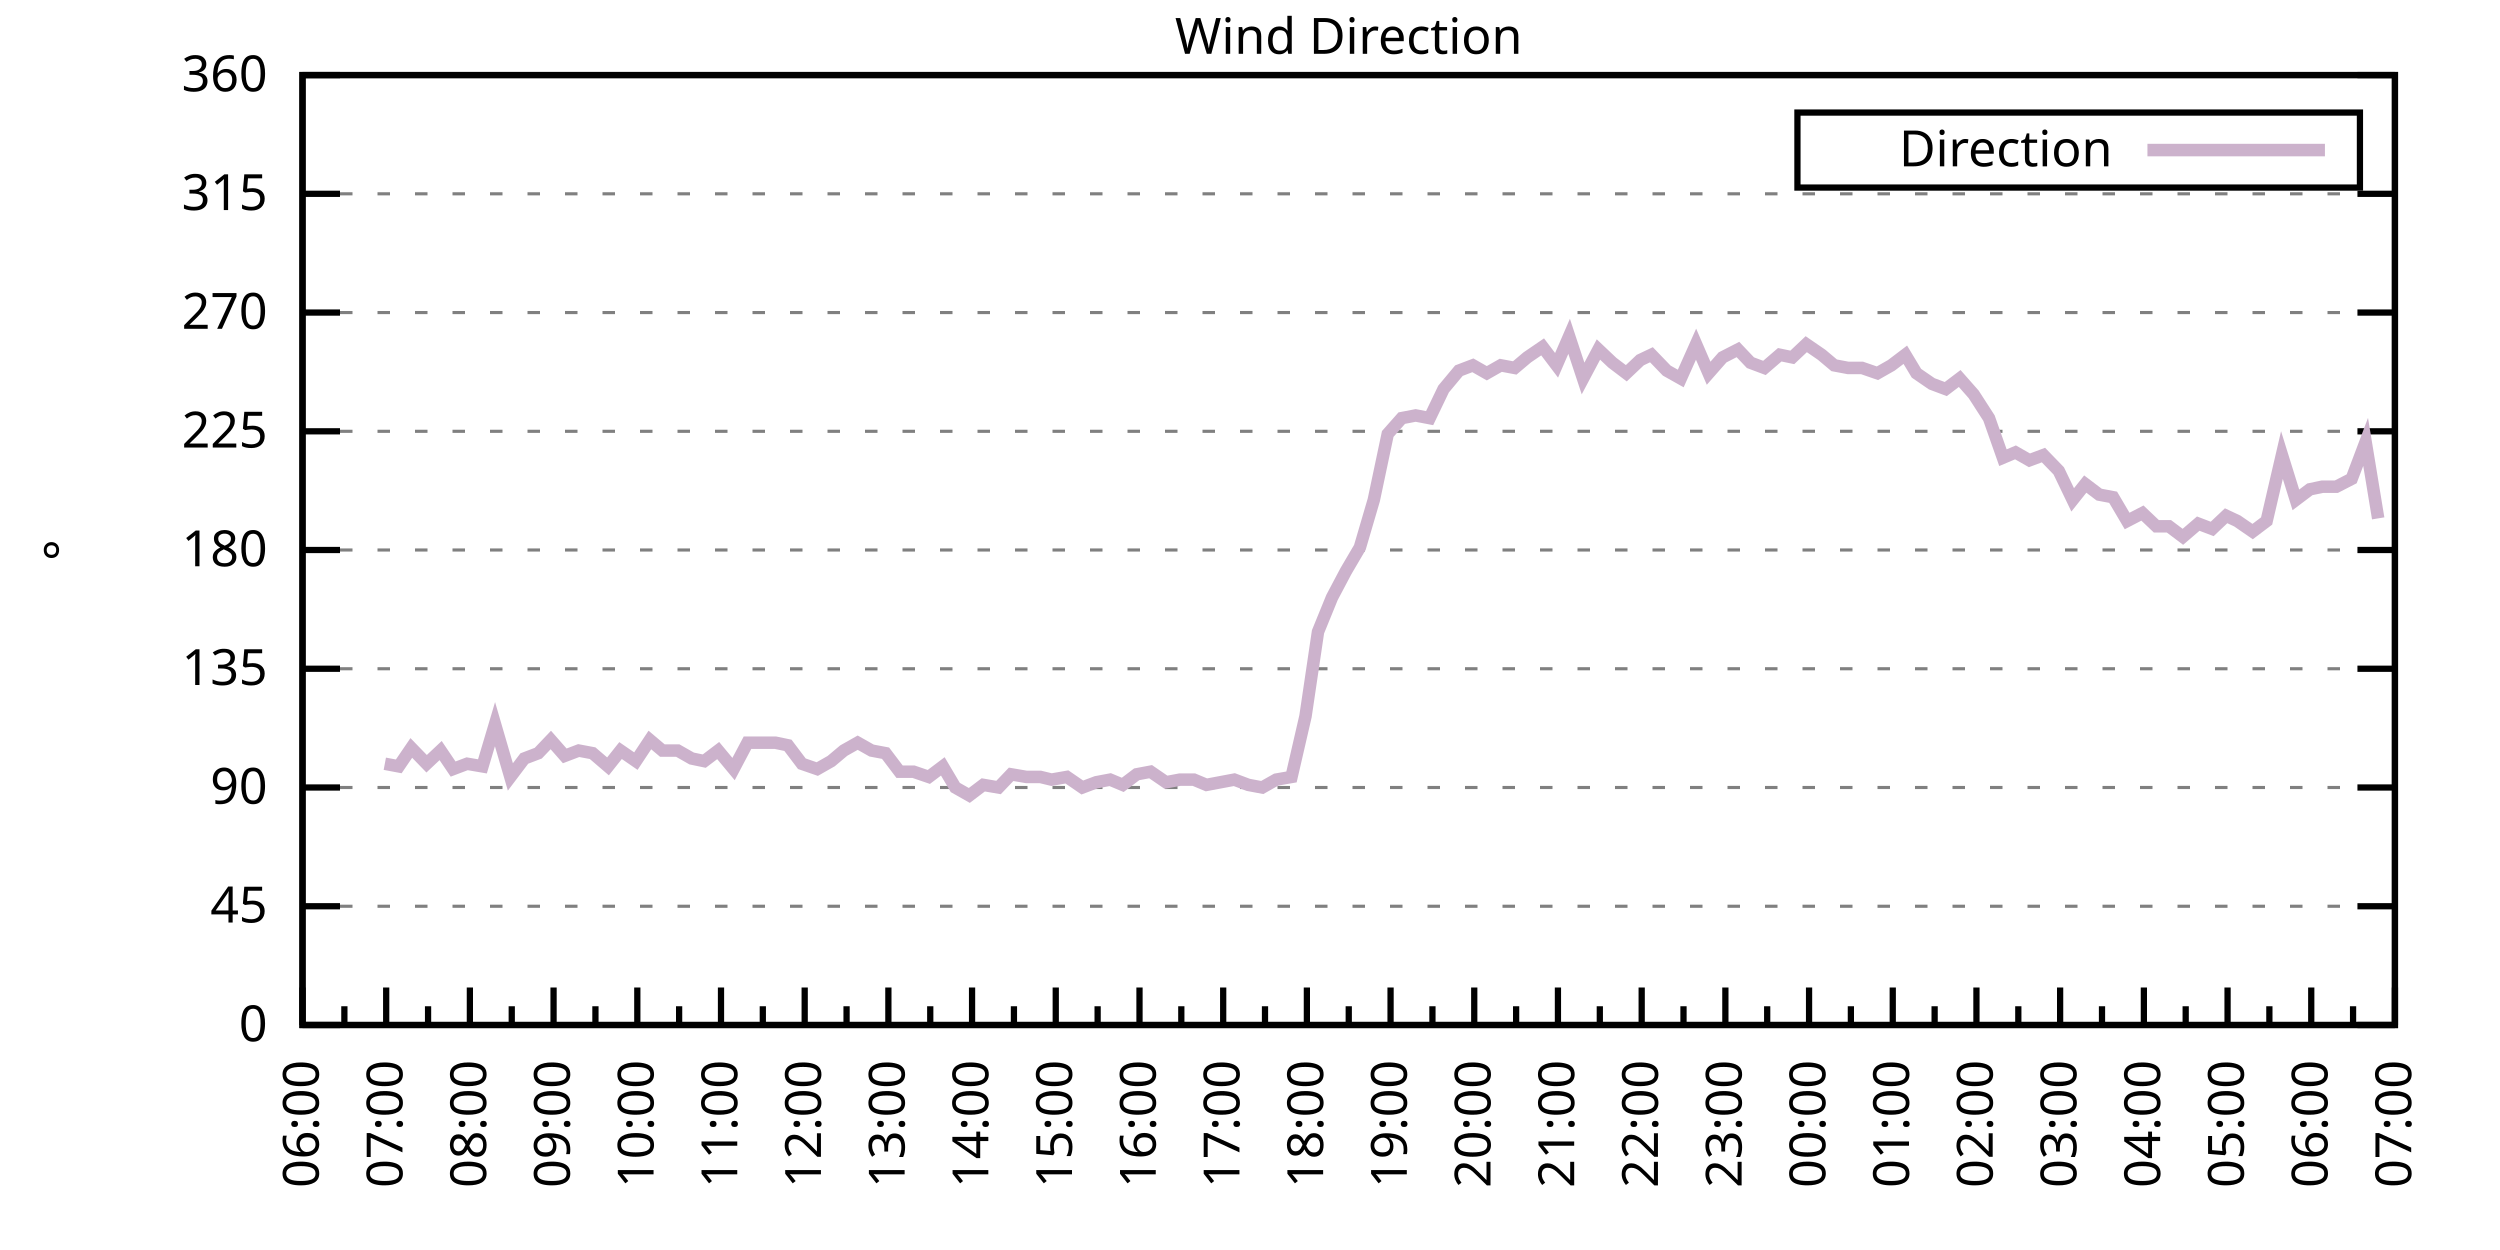
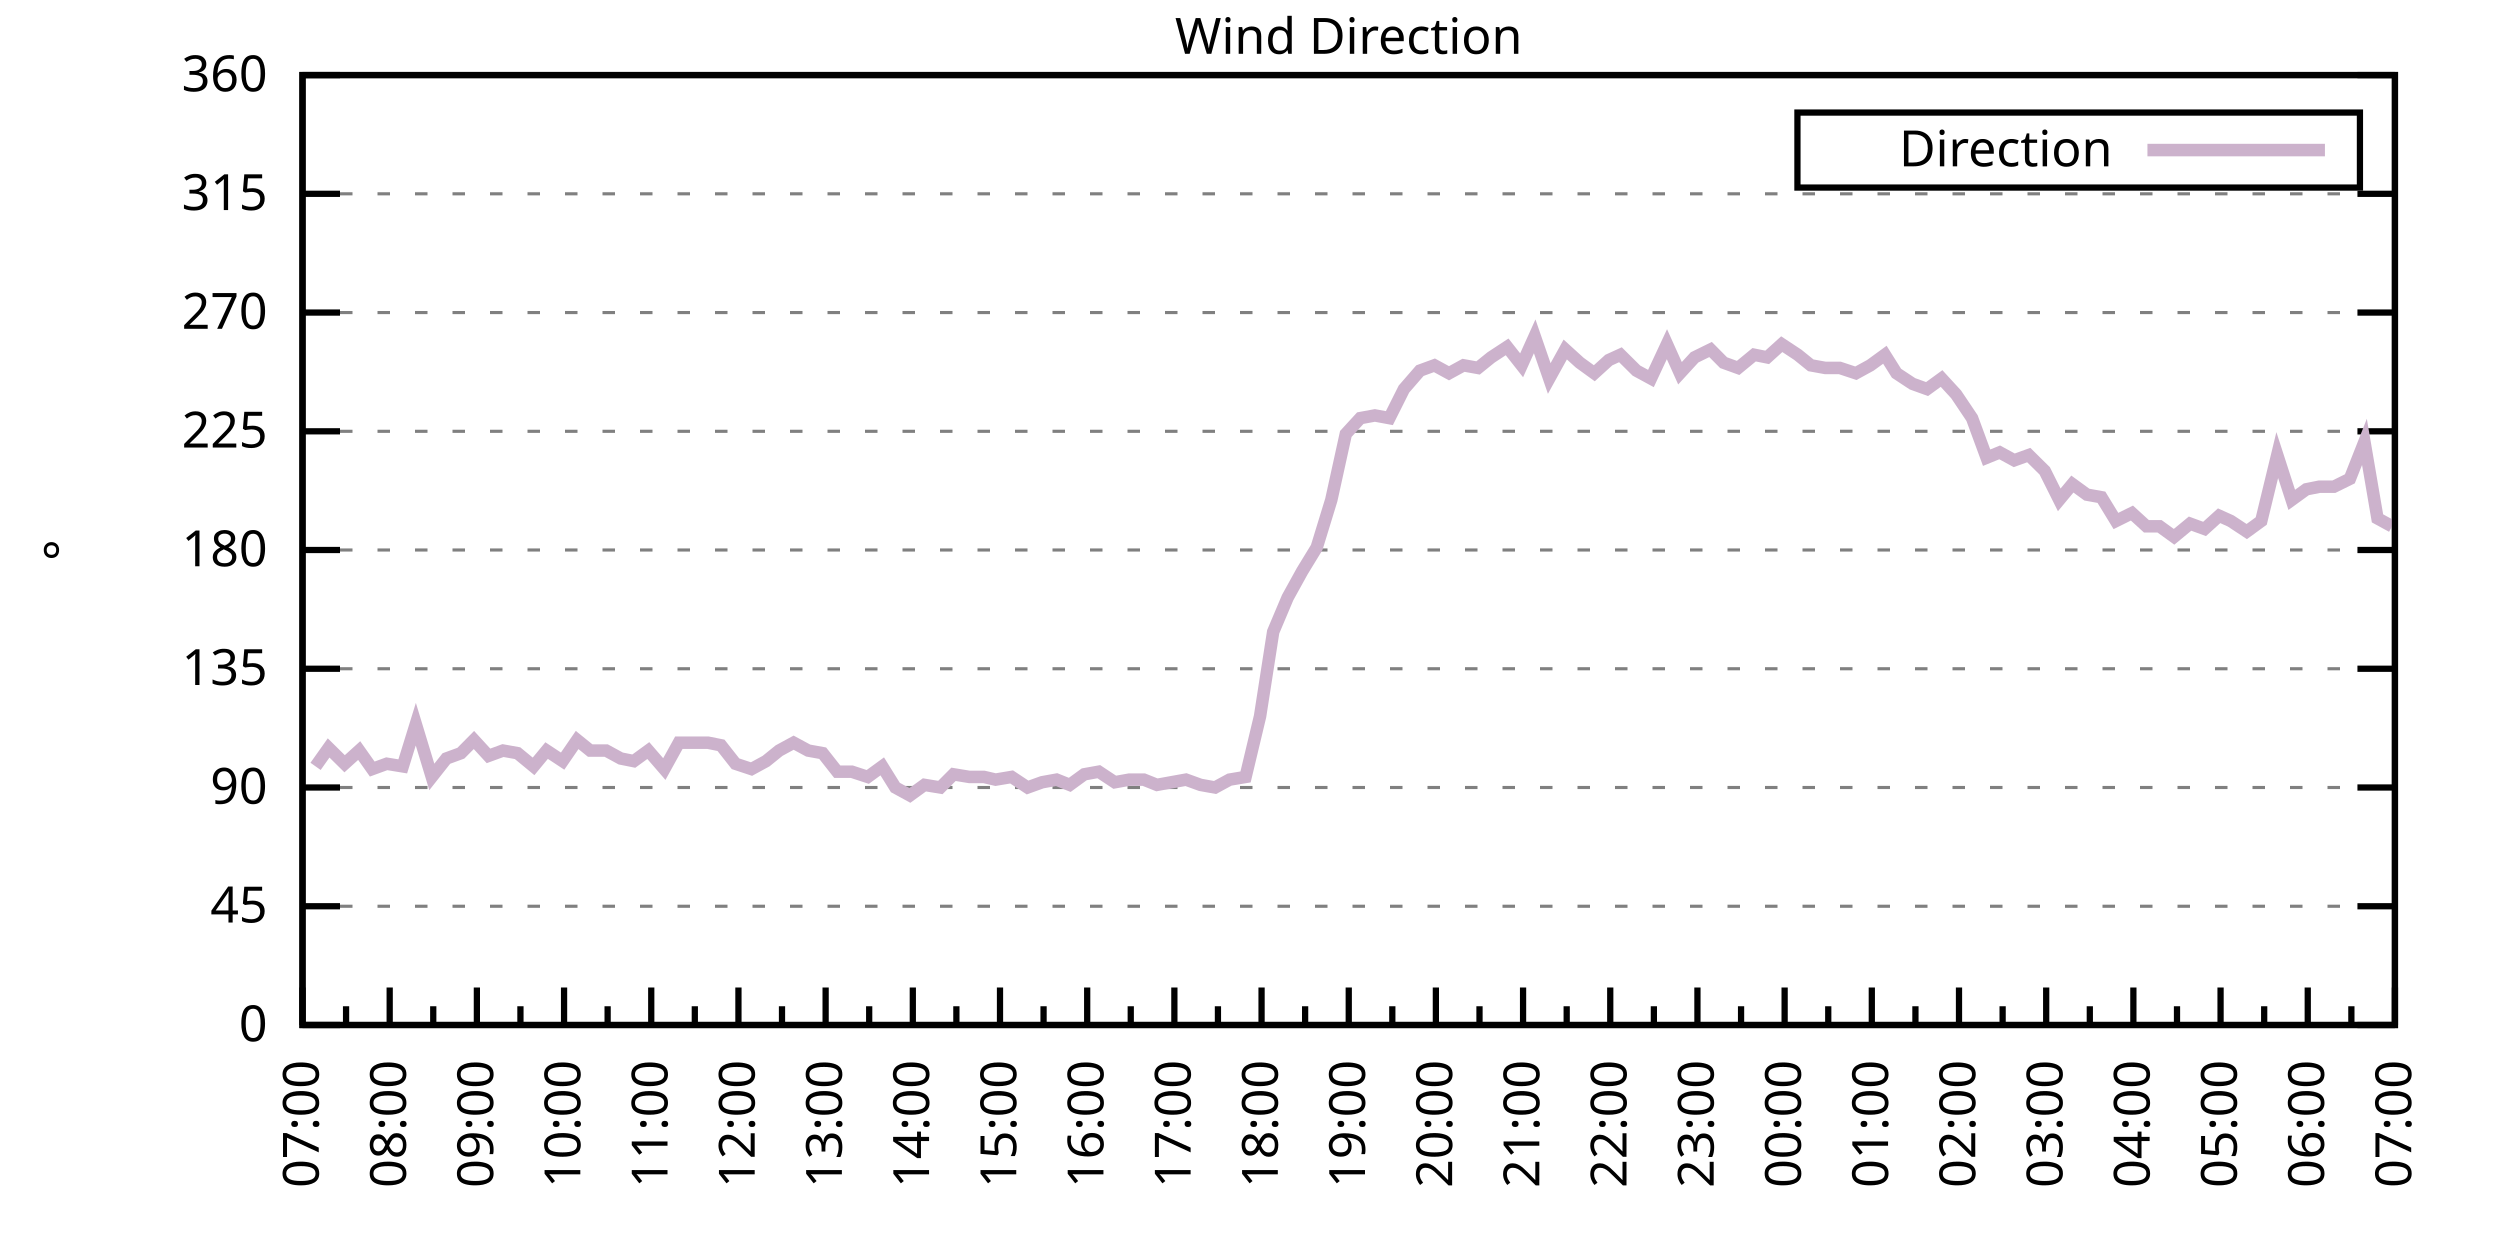
<svg xmlns="http://www.w3.org/2000/svg" xmlns:xlink="http://www.w3.org/1999/xlink" width="400" height="200" viewBox="0 0 400 200">
  <g id="gnuplot_canvas">
    <rect x="0" y="0" width="400" height="200" fill="none" />
    <defs>
      <circle id="gpDot" r="0.5" stroke-width="0.5" stroke="currentColor" />
      <path id="gpPt0" stroke-width="0.333" stroke="currentColor" d="M-1,0 h2 M0,-1 v2" />
      <path id="gpPt1" stroke-width="0.333" stroke="currentColor" d="M-1,-1 L1,1 M1,-1 L-1,1" />
      <path id="gpPt2" stroke-width="0.333" stroke="currentColor" d="M-1,0 L1,0 M0,-1 L0,1 M-1,-1 L1,1 M-1,1 L1,-1" />
      <rect id="gpPt3" stroke-width="0.333" stroke="currentColor" x="-1" y="-1" width="2" height="2" />
      <rect id="gpPt4" stroke-width="0.333" stroke="currentColor" fill="currentColor" x="-1" y="-1" width="2" height="2" />
      <circle id="gpPt5" stroke-width="0.333" stroke="currentColor" cx="0" cy="0" r="1" />
      <use xlink:href="#gpPt5" id="gpPt6" fill="currentColor" stroke="none" />
      <path id="gpPt7" stroke-width="0.333" stroke="currentColor" d="M0,-1.33 L-1.33,0.67 L1.33,0.67 z" />
      <use xlink:href="#gpPt7" id="gpPt8" fill="currentColor" stroke="none" />
      <use xlink:href="#gpPt7" id="gpPt9" stroke="currentColor" transform="rotate(180)" />
      <use xlink:href="#gpPt9" id="gpPt10" fill="currentColor" stroke="none" />
      <use xlink:href="#gpPt3" id="gpPt11" stroke="currentColor" transform="rotate(45)" />
      <use xlink:href="#gpPt11" id="gpPt12" fill="currentColor" stroke="none" />
      <path id="gpPt13" stroke-width="0.333" stroke="currentColor" d="M0,1.330 L1.265,0.411 L0.782,-1.067 L-0.782,-1.076 L-1.265,0.411 z" />
      <use xlink:href="#gpPt13" id="gpPt14" fill="currentColor" stroke="none" />
      <filter id="textbox" filterUnits="objectBoundingBox" x="0" y="0" height="1" width="1">
        <feFlood flood-color="white" flood-opacity="1" result="bgnd" />
        <feComposite in="SourceGraphic" in2="bgnd" operator="atop" />
      </filter>
      <filter id="greybox" filterUnits="objectBoundingBox" x="0" y="0" height="1" width="1">
        <feFlood flood-color="lightgrey" flood-opacity="1" result="grey" />
        <feComposite in="SourceGraphic" in2="grey" operator="atop" />
      </filter>
    </defs>
    <g fill="none" color="white" stroke="currentColor" stroke-width="1.00" stroke-linecap="butt" stroke-linejoin="miter">
</g>
    <g fill="none" color="black" stroke="currentColor" stroke-width="1.00" stroke-linecap="butt" stroke-linejoin="miter">
      <g stroke="none" shape-rendering="crispEdges">
        <polygon fill="rgb(255, 255, 255)" points="48.40,164.00 383.18,164.00 383.18,12.02 48.40,12.02 " />
      </g>
    </g>
    <g fill="none" color="black" stroke="currentColor" stroke-width="1.00" stroke-linecap="butt" stroke-linejoin="miter">
</g>
    <g fill="none" color="black" stroke="black" stroke-width="0.50" stroke-linecap="butt" stroke-linejoin="miter">
</g>
    <g fill="none" color="gray" stroke="currentColor" stroke-width="0.50" stroke-linecap="butt" stroke-linejoin="miter">
      <path stroke="gray" stroke-dasharray="2,4" class="gridline" d="M48.40,164.00 L383.19,164.00  " />
    </g>
    <g fill="none" color="gray" stroke="gray" stroke-width="1.00" stroke-linecap="butt" stroke-linejoin="miter">
</g>
    <g fill="none" color="black" stroke="currentColor" stroke-width="1.00" stroke-linecap="butt" stroke-linejoin="miter">
      <path stroke="black" d="M48.40,164.00 L54.40,164.00 M383.19,164.00 L377.19,164.00  " />
      <g transform="translate(42.80,166.60)" stroke="none" fill="black" font-family="Sans" font-size="8.00" text-anchor="end">
        <text>
          <tspan font-family="Sans"> 0</tspan>
        </text>
      </g>
    </g>
    <g fill="none" color="black" stroke="currentColor" stroke-width="1.00" stroke-linecap="butt" stroke-linejoin="miter">
</g>
    <g fill="none" color="black" stroke="black" stroke-width="0.50" stroke-linecap="butt" stroke-linejoin="miter">
</g>
    <g fill="none" color="gray" stroke="currentColor" stroke-width="0.50" stroke-linecap="butt" stroke-linejoin="miter">
      <path stroke="gray" stroke-dasharray="2,4" class="gridline" d="M48.40,145.00 L383.19,145.00  " />
    </g>
    <g fill="none" color="gray" stroke="gray" stroke-width="1.00" stroke-linecap="butt" stroke-linejoin="miter">
</g>
    <g fill="none" color="black" stroke="currentColor" stroke-width="1.00" stroke-linecap="butt" stroke-linejoin="miter">
      <path stroke="black" d="M48.40,145.00 L54.40,145.00 M383.19,145.00 L377.19,145.00  " />
      <g transform="translate(42.80,147.60)" stroke="none" fill="black" font-family="Sans" font-size="8.00" text-anchor="end">
        <text>
          <tspan font-family="Sans"> 45</tspan>
        </text>
      </g>
    </g>
    <g fill="none" color="black" stroke="currentColor" stroke-width="1.00" stroke-linecap="butt" stroke-linejoin="miter">
</g>
    <g fill="none" color="black" stroke="black" stroke-width="0.50" stroke-linecap="butt" stroke-linejoin="miter">
</g>
    <g fill="none" color="gray" stroke="currentColor" stroke-width="0.50" stroke-linecap="butt" stroke-linejoin="miter">
      <path stroke="gray" stroke-dasharray="2,4" class="gridline" d="M48.40,126.00 L383.19,126.00  " />
    </g>
    <g fill="none" color="gray" stroke="gray" stroke-width="1.00" stroke-linecap="butt" stroke-linejoin="miter">
</g>
    <g fill="none" color="black" stroke="currentColor" stroke-width="1.00" stroke-linecap="butt" stroke-linejoin="miter">
      <path stroke="black" d="M48.40,126.00 L54.40,126.00 M383.19,126.00 L377.19,126.00  " />
      <g transform="translate(42.80,128.60)" stroke="none" fill="black" font-family="Sans" font-size="8.00" text-anchor="end">
        <text>
          <tspan font-family="Sans"> 90</tspan>
        </text>
      </g>
    </g>
    <g fill="none" color="black" stroke="currentColor" stroke-width="1.00" stroke-linecap="butt" stroke-linejoin="miter">
</g>
    <g fill="none" color="black" stroke="black" stroke-width="0.50" stroke-linecap="butt" stroke-linejoin="miter">
</g>
    <g fill="none" color="gray" stroke="currentColor" stroke-width="0.50" stroke-linecap="butt" stroke-linejoin="miter">
      <path stroke="gray" stroke-dasharray="2,4" class="gridline" d="M48.40,107.00 L383.19,107.00  " />
    </g>
    <g fill="none" color="gray" stroke="gray" stroke-width="1.00" stroke-linecap="butt" stroke-linejoin="miter">
</g>
    <g fill="none" color="black" stroke="currentColor" stroke-width="1.00" stroke-linecap="butt" stroke-linejoin="miter">
      <path stroke="black" d="M48.40,107.00 L54.40,107.00 M383.19,107.00 L377.19,107.00  " />
      <g transform="translate(42.80,109.60)" stroke="none" fill="black" font-family="Sans" font-size="8.00" text-anchor="end">
        <text>
          <tspan font-family="Sans"> 135</tspan>
        </text>
      </g>
    </g>
    <g fill="none" color="black" stroke="currentColor" stroke-width="1.00" stroke-linecap="butt" stroke-linejoin="miter">
</g>
    <g fill="none" color="black" stroke="black" stroke-width="0.50" stroke-linecap="butt" stroke-linejoin="miter">
</g>
    <g fill="none" color="gray" stroke="currentColor" stroke-width="0.50" stroke-linecap="butt" stroke-linejoin="miter">
      <path stroke="gray" stroke-dasharray="2,4" class="gridline" d="M48.40,88.00 L383.19,88.00  " />
    </g>
    <g fill="none" color="gray" stroke="gray" stroke-width="1.00" stroke-linecap="butt" stroke-linejoin="miter">
</g>
    <g fill="none" color="black" stroke="currentColor" stroke-width="1.00" stroke-linecap="butt" stroke-linejoin="miter">
      <path stroke="black" d="M48.40,88.00 L54.40,88.00 M383.19,88.00 L377.19,88.00  " />
      <g transform="translate(42.80,90.60)" stroke="none" fill="black" font-family="Sans" font-size="8.00" text-anchor="end">
        <text>
          <tspan font-family="Sans"> 180</tspan>
        </text>
      </g>
    </g>
    <g fill="none" color="black" stroke="currentColor" stroke-width="1.00" stroke-linecap="butt" stroke-linejoin="miter">
</g>
    <g fill="none" color="black" stroke="black" stroke-width="0.50" stroke-linecap="butt" stroke-linejoin="miter">
</g>
    <g fill="none" color="gray" stroke="currentColor" stroke-width="0.50" stroke-linecap="butt" stroke-linejoin="miter">
      <path stroke="gray" stroke-dasharray="2,4" class="gridline" d="M48.40,69.01 L383.19,69.01  " />
    </g>
    <g fill="none" color="gray" stroke="gray" stroke-width="1.00" stroke-linecap="butt" stroke-linejoin="miter">
</g>
    <g fill="none" color="black" stroke="currentColor" stroke-width="1.00" stroke-linecap="butt" stroke-linejoin="miter">
      <path stroke="black" d="M48.40,69.01 L54.40,69.01 M383.19,69.01 L377.19,69.01  " />
      <g transform="translate(42.80,71.61)" stroke="none" fill="black" font-family="Sans" font-size="8.00" text-anchor="end">
        <text>
          <tspan font-family="Sans"> 225</tspan>
        </text>
      </g>
    </g>
    <g fill="none" color="black" stroke="currentColor" stroke-width="1.00" stroke-linecap="butt" stroke-linejoin="miter">
</g>
    <g fill="none" color="black" stroke="black" stroke-width="0.50" stroke-linecap="butt" stroke-linejoin="miter">
</g>
    <g fill="none" color="gray" stroke="currentColor" stroke-width="0.50" stroke-linecap="butt" stroke-linejoin="miter">
      <path stroke="gray" stroke-dasharray="2,4" class="gridline" d="M48.40,50.01 L383.19,50.01  " />
    </g>
    <g fill="none" color="gray" stroke="gray" stroke-width="1.00" stroke-linecap="butt" stroke-linejoin="miter">
</g>
    <g fill="none" color="black" stroke="currentColor" stroke-width="1.00" stroke-linecap="butt" stroke-linejoin="miter">
      <path stroke="black" d="M48.40,50.01 L54.40,50.01 M383.19,50.01 L377.19,50.01  " />
      <g transform="translate(42.80,52.61)" stroke="none" fill="black" font-family="Sans" font-size="8.00" text-anchor="end">
        <text>
          <tspan font-family="Sans"> 270</tspan>
        </text>
      </g>
    </g>
    <g fill="none" color="black" stroke="currentColor" stroke-width="1.00" stroke-linecap="butt" stroke-linejoin="miter">
</g>
    <g fill="none" color="black" stroke="black" stroke-width="0.50" stroke-linecap="butt" stroke-linejoin="miter">
</g>
    <g fill="none" color="gray" stroke="currentColor" stroke-width="0.50" stroke-linecap="butt" stroke-linejoin="miter">
      <path stroke="gray" stroke-dasharray="2,4" class="gridline" d="M48.40,31.01 L383.19,31.01  " />
    </g>
    <g fill="none" color="gray" stroke="gray" stroke-width="1.00" stroke-linecap="butt" stroke-linejoin="miter">
</g>
    <g fill="none" color="black" stroke="currentColor" stroke-width="1.00" stroke-linecap="butt" stroke-linejoin="miter">
      <path stroke="black" d="M48.40,31.01 L54.40,31.01 M383.19,31.01 L377.19,31.01  " />
      <g transform="translate(42.80,33.61)" stroke="none" fill="black" font-family="Sans" font-size="8.00" text-anchor="end">
        <text>
          <tspan font-family="Sans"> 315</tspan>
        </text>
      </g>
    </g>
    <g fill="none" color="black" stroke="currentColor" stroke-width="1.00" stroke-linecap="butt" stroke-linejoin="miter">
</g>
    <g fill="none" color="black" stroke="black" stroke-width="0.50" stroke-linecap="butt" stroke-linejoin="miter">
</g>
    <g fill="none" color="gray" stroke="currentColor" stroke-width="0.50" stroke-linecap="butt" stroke-linejoin="miter">
      <path stroke="gray" stroke-dasharray="2,4" class="gridline" d="M48.40,12.01 L383.19,12.01  " />
    </g>
    <g fill="none" color="gray" stroke="gray" stroke-width="1.00" stroke-linecap="butt" stroke-linejoin="miter">
</g>
    <g fill="none" color="black" stroke="currentColor" stroke-width="1.00" stroke-linecap="butt" stroke-linejoin="miter">
      <path stroke="black" d="M48.40,12.01 L54.40,12.01 M383.19,12.01 L377.19,12.01  " />
      <g transform="translate(42.80,14.61)" stroke="none" fill="black" font-family="Sans" font-size="8.00" text-anchor="end">
        <text>
          <tspan font-family="Sans"> 360</tspan>
        </text>
      </g>
    </g>
    <g fill="none" color="black" stroke="currentColor" stroke-width="1.00" stroke-linecap="butt" stroke-linejoin="miter">
      <path stroke="black" d="M48.40,164.00 L48.40,158.00  " />
      <g transform="translate(51.00,169.60) rotate(270)" stroke="none" fill="black" font-family="Sans" font-size="8.00" text-anchor="end">
        <text>
+           <tspan font-family="Sans">07:00</tspan>
+         </text>
+       </g>
+     </g>
+     <g fill="none" color="black" stroke="currentColor" stroke-width="1.00" stroke-linecap="butt" stroke-linejoin="miter">
+       <path stroke="black" d="M55.37,164.00 L55.37,161.00 M62.35,164.00 L62.35,158.00  " />
+       <g transform="translate(64.95,169.60) rotate(270)" stroke="none" fill="black" font-family="Sans" font-size="8.00" text-anchor="end">
+         <text>
+           <tspan font-family="Sans">08:00</tspan>
+         </text>
+       </g>
+     </g>
+     <g fill="none" color="black" stroke="currentColor" stroke-width="1.00" stroke-linecap="butt" stroke-linejoin="miter">
+       <path stroke="black" d="M69.32,164.00 L69.32,161.00 M76.30,164.00 L76.30,158.00  " />
+       <g transform="translate(78.90,169.60) rotate(270)" stroke="none" fill="black" font-family="Sans" font-size="8.00" text-anchor="end">
+         <text>
+           <tspan font-family="Sans">09:00</tspan>
+         </text>
+       </g>
+     </g>
+     <g fill="none" color="black" stroke="currentColor" stroke-width="1.00" stroke-linecap="butt" stroke-linejoin="miter">
+       <path stroke="black" d="M83.27,164.00 L83.27,161.00 M90.25,164.00 L90.25,158.00  " />
+       <g transform="translate(92.85,169.60) rotate(270)" stroke="none" fill="black" font-family="Sans" font-size="8.00" text-anchor="end">
+         <text>
+           <tspan font-family="Sans">10:00</tspan>
+         </text>
+       </g>
+     </g>
+     <g fill="none" color="black" stroke="currentColor" stroke-width="1.00" stroke-linecap="butt" stroke-linejoin="miter">
+       <path stroke="black" d="M97.22,164.00 L97.22,161.00 M104.20,164.00 L104.20,158.00  " />
+       <g transform="translate(106.80,169.60) rotate(270)" stroke="none" fill="black" font-family="Sans" font-size="8.00" text-anchor="end">
+         <text>
+           <tspan font-family="Sans">11:00</tspan>
+         </text>
+       </g>
+     </g>
+     <g fill="none" color="black" stroke="currentColor" stroke-width="1.00" stroke-linecap="butt" stroke-linejoin="miter">
+       <path stroke="black" d="M111.17,164.00 L111.17,161.00 M118.15,164.00 L118.15,158.00  " />
+       <g transform="translate(120.75,169.60) rotate(270)" stroke="none" fill="black" font-family="Sans" font-size="8.00" text-anchor="end">
+         <text>
+           <tspan font-family="Sans">12:00</tspan>
+         </text>
+       </g>
+     </g>
+     <g fill="none" color="black" stroke="currentColor" stroke-width="1.00" stroke-linecap="butt" stroke-linejoin="miter">
+       <path stroke="black" d="M125.12,164.00 L125.12,161.00 M132.10,164.00 L132.10,158.00  " />
+       <g transform="translate(134.70,169.60) rotate(270)" stroke="none" fill="black" font-family="Sans" font-size="8.00" text-anchor="end">
+         <text>
+           <tspan font-family="Sans">13:00</tspan>
+         </text>
+       </g>
+     </g>
+     <g fill="none" color="black" stroke="currentColor" stroke-width="1.00" stroke-linecap="butt" stroke-linejoin="miter">
+       <path stroke="black" d="M139.07,164.00 L139.07,161.00 M146.05,164.00 L146.05,158.00  " />
+       <g transform="translate(148.65,169.60) rotate(270)" stroke="none" fill="black" font-family="Sans" font-size="8.00" text-anchor="end">
+         <text>
+           <tspan font-family="Sans">14:00</tspan>
+         </text>
+       </g>
+     </g>
+     <g fill="none" color="black" stroke="currentColor" stroke-width="1.00" stroke-linecap="butt" stroke-linejoin="miter">
+       <path stroke="black" d="M153.02,164.00 L153.02,161.00 M160.00,164.00 L160.00,158.00  " />
+       <g transform="translate(162.60,169.60) rotate(270)" stroke="none" fill="black" font-family="Sans" font-size="8.00" text-anchor="end">
+         <text>
+           <tspan font-family="Sans">15:00</tspan>
+         </text>
+       </g>
+     </g>
+     <g fill="none" color="black" stroke="currentColor" stroke-width="1.00" stroke-linecap="butt" stroke-linejoin="miter">
+       <path stroke="black" d="M166.97,164.00 L166.97,161.00 M173.95,164.00 L173.95,158.00  " />
+       <g transform="translate(176.55,169.60) rotate(270)" stroke="none" fill="black" font-family="Sans" font-size="8.00" text-anchor="end">
+         <text>
+           <tspan font-family="Sans">16:00</tspan>
+         </text>
+       </g>
+     </g>
+     <g fill="none" color="black" stroke="currentColor" stroke-width="1.00" stroke-linecap="butt" stroke-linejoin="miter">
+       <path stroke="black" d="M180.92,164.00 L180.92,161.00 M187.90,164.00 L187.90,158.00  " />
+       <g transform="translate(190.50,169.60) rotate(270)" stroke="none" fill="black" font-family="Sans" font-size="8.00" text-anchor="end">
+         <text>
+           <tspan font-family="Sans">17:00</tspan>
+         </text>
+       </g>
+     </g>
+     <g fill="none" color="black" stroke="currentColor" stroke-width="1.00" stroke-linecap="butt" stroke-linejoin="miter">
+       <path stroke="black" d="M194.87,164.00 L194.87,161.00 M201.85,164.00 L201.85,158.00  " />
+       <g transform="translate(204.45,169.60) rotate(270)" stroke="none" fill="black" font-family="Sans" font-size="8.00" text-anchor="end">
+         <text>
+           <tspan font-family="Sans">18:00</tspan>
+         </text>
+       </g>
+     </g>
+     <g fill="none" color="black" stroke="currentColor" stroke-width="1.00" stroke-linecap="butt" stroke-linejoin="miter">
+       <path stroke="black" d="M208.82,164.00 L208.82,161.00 M215.80,164.00 L215.80,158.00  " />
+       <g transform="translate(218.40,169.60) rotate(270)" stroke="none" fill="black" font-family="Sans" font-size="8.00" text-anchor="end">
+         <text>
+           <tspan font-family="Sans">19:00</tspan>
+         </text>
+       </g>
+     </g>
+     <g fill="none" color="black" stroke="currentColor" stroke-width="1.00" stroke-linecap="butt" stroke-linejoin="miter">
+       <path stroke="black" d="M222.77,164.00 L222.77,161.00 M229.74,164.00 L229.74,158.00  " />
+       <g transform="translate(232.34,169.60) rotate(270)" stroke="none" fill="black" font-family="Sans" font-size="8.00" text-anchor="end">
+         <text>
+           <tspan font-family="Sans">20:00</tspan>
+         </text>
+       </g>
+     </g>
+     <g fill="none" color="black" stroke="currentColor" stroke-width="1.00" stroke-linecap="butt" stroke-linejoin="miter">
+       <path stroke="black" d="M236.72,164.00 L236.72,161.00 M243.69,164.00 L243.69,158.00  " />
+       <g transform="translate(246.29,169.60) rotate(270)" stroke="none" fill="black" font-family="Sans" font-size="8.00" text-anchor="end">
+         <text>
+           <tspan font-family="Sans">21:00</tspan>
+         </text>
+       </g>
+     </g>
+     <g fill="none" color="black" stroke="currentColor" stroke-width="1.00" stroke-linecap="butt" stroke-linejoin="miter">
+       <path stroke="black" d="M250.67,164.00 L250.67,161.00 M257.64,164.00 L257.64,158.00  " />
+       <g transform="translate(260.24,169.60) rotate(270)" stroke="none" fill="black" font-family="Sans" font-size="8.00" text-anchor="end">
+         <text>
+           <tspan font-family="Sans">22:00</tspan>
+         </text>
+       </g>
+     </g>
+     <g fill="none" color="black" stroke="currentColor" stroke-width="1.00" stroke-linecap="butt" stroke-linejoin="miter">
+       <path stroke="black" d="M264.62,164.00 L264.62,161.00 M271.59,164.00 L271.59,158.00  " />
+       <g transform="translate(274.19,169.60) rotate(270)" stroke="none" fill="black" font-family="Sans" font-size="8.00" text-anchor="end">
+         <text>
+           <tspan font-family="Sans">23:00</tspan>
+         </text>
+       </g>
+     </g>
+     <g fill="none" color="black" stroke="currentColor" stroke-width="1.00" stroke-linecap="butt" stroke-linejoin="miter">
+       <path stroke="black" d="M278.57,164.00 L278.57,161.00 M285.54,164.00 L285.54,158.00  " />
+       <g transform="translate(288.14,169.60) rotate(270)" stroke="none" fill="black" font-family="Sans" font-size="8.00" text-anchor="end">
+         <text>
+           <tspan font-family="Sans">00:00</tspan>
+         </text>
+       </g>
+     </g>
+     <g fill="none" color="black" stroke="currentColor" stroke-width="1.00" stroke-linecap="butt" stroke-linejoin="miter">
+       <path stroke="black" d="M292.52,164.00 L292.52,161.00 M299.49,164.00 L299.49,158.00  " />
+       <g transform="translate(302.09,169.60) rotate(270)" stroke="none" fill="black" font-family="Sans" font-size="8.00" text-anchor="end">
+         <text>
+           <tspan font-family="Sans">01:00</tspan>
+         </text>
+       </g>
+     </g>
+     <g fill="none" color="black" stroke="currentColor" stroke-width="1.00" stroke-linecap="butt" stroke-linejoin="miter">
+       <path stroke="black" d="M306.47,164.00 L306.47,161.00 M313.44,164.00 L313.44,158.00  " />
+       <g transform="translate(316.04,169.60) rotate(270)" stroke="none" fill="black" font-family="Sans" font-size="8.00" text-anchor="end">
+         <text>
+           <tspan font-family="Sans">02:00</tspan>
+         </text>
+       </g>
+     </g>
+     <g fill="none" color="black" stroke="currentColor" stroke-width="1.00" stroke-linecap="butt" stroke-linejoin="miter">
+       <path stroke="black" d="M320.42,164.00 L320.42,161.00 M327.39,164.00 L327.39,158.00  " />
+       <g transform="translate(329.99,169.60) rotate(270)" stroke="none" fill="black" font-family="Sans" font-size="8.00" text-anchor="end">
+         <text>
+           <tspan font-family="Sans">03:00</tspan>
+         </text>
+       </g>
+     </g>
+     <g fill="none" color="black" stroke="currentColor" stroke-width="1.00" stroke-linecap="butt" stroke-linejoin="miter">
+       <path stroke="black" d="M334.37,164.00 L334.37,161.00 M341.34,164.00 L341.34,158.00  " />
+       <g transform="translate(343.94,169.60) rotate(270)" stroke="none" fill="black" font-family="Sans" font-size="8.00" text-anchor="end">
+         <text>
+           <tspan font-family="Sans">04:00</tspan>
+         </text>
+       </g>
+     </g>
+     <g fill="none" color="black" stroke="currentColor" stroke-width="1.00" stroke-linecap="butt" stroke-linejoin="miter">
+       <path stroke="black" d="M348.32,164.00 L348.32,161.00 M355.29,164.00 L355.29,158.00  " />
+       <g transform="translate(357.89,169.60) rotate(270)" stroke="none" fill="black" font-family="Sans" font-size="8.00" text-anchor="end">
+         <text>
+           <tspan font-family="Sans">05:00</tspan>
+         </text>
+       </g>
+     </g>
+     <g fill="none" color="black" stroke="currentColor" stroke-width="1.00" stroke-linecap="butt" stroke-linejoin="miter">
+       <path stroke="black" d="M362.27,164.00 L362.27,161.00 M369.24,164.00 L369.24,158.00  " />
+       <g transform="translate(371.84,169.60) rotate(270)" stroke="none" fill="black" font-family="Sans" font-size="8.00" text-anchor="end">
+         <text>
          <tspan font-family="Sans">06:00</tspan>
        </text>
      </g>
    </g>
    <g fill="none" color="black" stroke="currentColor" stroke-width="1.00" stroke-linecap="butt" stroke-linejoin="miter">
-       <path stroke="black" d="M55.10,164.00 L55.10,161.00 M61.79,164.00 L61.79,158.00  " />
-       <g transform="translate(64.39,169.60) rotate(270)" stroke="none" fill="black" font-family="Sans" font-size="8.00" text-anchor="end">
-         <text>
-           <tspan font-family="Sans">07:00</tspan>
-         </text>
-       </g>
-     </g>
-     <g fill="none" color="black" stroke="currentColor" stroke-width="1.00" stroke-linecap="butt" stroke-linejoin="miter">
-       <path stroke="black" d="M68.49,164.00 L68.49,161.00 M75.18,164.00 L75.18,158.00  " />
-       <g transform="translate(77.78,169.60) rotate(270)" stroke="none" fill="black" font-family="Sans" font-size="8.00" text-anchor="end">
-         <text>
-           <tspan font-family="Sans">08:00</tspan>
-         </text>
-       </g>
-     </g>
-     <g fill="none" color="black" stroke="currentColor" stroke-width="1.00" stroke-linecap="butt" stroke-linejoin="miter">
-       <path stroke="black" d="M81.88,164.00 L81.88,161.00 M88.57,164.00 L88.57,158.00  " />
-       <g transform="translate(91.17,169.60) rotate(270)" stroke="none" fill="black" font-family="Sans" font-size="8.00" text-anchor="end">
-         <text>
-           <tspan font-family="Sans">09:00</tspan>
-         </text>
-       </g>
-     </g>
-     <g fill="none" color="black" stroke="currentColor" stroke-width="1.00" stroke-linecap="butt" stroke-linejoin="miter">
-       <path stroke="black" d="M95.27,164.00 L95.27,161.00 M101.97,164.00 L101.97,158.00  " />
-       <g transform="translate(104.57,169.60) rotate(270)" stroke="none" fill="black" font-family="Sans" font-size="8.00" text-anchor="end">
-         <text>
-           <tspan font-family="Sans">10:00</tspan>
-         </text>
-       </g>
-     </g>
-     <g fill="none" color="black" stroke="currentColor" stroke-width="1.00" stroke-linecap="butt" stroke-linejoin="miter">
-       <path stroke="black" d="M108.66,164.00 L108.66,161.00 M115.36,164.00 L115.36,158.00  " />
-       <g transform="translate(117.96,169.60) rotate(270)" stroke="none" fill="black" font-family="Sans" font-size="8.00" text-anchor="end">
-         <text>
-           <tspan font-family="Sans">11:00</tspan>
-         </text>
-       </g>
-     </g>
-     <g fill="none" color="black" stroke="currentColor" stroke-width="1.00" stroke-linecap="butt" stroke-linejoin="miter">
-       <path stroke="black" d="M122.05,164.00 L122.05,161.00 M128.75,164.00 L128.75,158.00  " />
-       <g transform="translate(131.35,169.60) rotate(270)" stroke="none" fill="black" font-family="Sans" font-size="8.00" text-anchor="end">
-         <text>
-           <tspan font-family="Sans">12:00</tspan>
-         </text>
-       </g>
-     </g>
-     <g fill="none" color="black" stroke="currentColor" stroke-width="1.00" stroke-linecap="butt" stroke-linejoin="miter">
-       <path stroke="black" d="M135.45,164.00 L135.45,161.00 M142.14,164.00 L142.14,158.00  " />
-       <g transform="translate(144.74,169.60) rotate(270)" stroke="none" fill="black" font-family="Sans" font-size="8.00" text-anchor="end">
-         <text>
-           <tspan font-family="Sans">13:00</tspan>
-         </text>
-       </g>
-     </g>
-     <g fill="none" color="black" stroke="currentColor" stroke-width="1.00" stroke-linecap="butt" stroke-linejoin="miter">
-       <path stroke="black" d="M148.84,164.00 L148.84,161.00 M155.53,164.00 L155.53,158.00  " />
-       <g transform="translate(158.13,169.60) rotate(270)" stroke="none" fill="black" font-family="Sans" font-size="8.00" text-anchor="end">
-         <text>
-           <tspan font-family="Sans">14:00</tspan>
-         </text>
-       </g>
-     </g>
-     <g fill="none" color="black" stroke="currentColor" stroke-width="1.00" stroke-linecap="butt" stroke-linejoin="miter">
-       <path stroke="black" d="M162.23,164.00 L162.23,161.00 M168.92,164.00 L168.92,158.00  " />
-       <g transform="translate(171.52,169.60) rotate(270)" stroke="none" fill="black" font-family="Sans" font-size="8.00" text-anchor="end">
-         <text>
-           <tspan font-family="Sans">15:00</tspan>
-         </text>
-       </g>
-     </g>
-     <g fill="none" color="black" stroke="currentColor" stroke-width="1.00" stroke-linecap="butt" stroke-linejoin="miter">
-       <path stroke="black" d="M175.62,164.00 L175.62,161.00 M182.32,164.00 L182.32,158.00  " />
-       <g transform="translate(184.92,169.60) rotate(270)" stroke="none" fill="black" font-family="Sans" font-size="8.00" text-anchor="end">
-         <text>
-           <tspan font-family="Sans">16:00</tspan>
-         </text>
-       </g>
-     </g>
-     <g fill="none" color="black" stroke="currentColor" stroke-width="1.00" stroke-linecap="butt" stroke-linejoin="miter">
-       <path stroke="black" d="M189.01,164.00 L189.01,161.00 M195.71,164.00 L195.71,158.00  " />
-       <g transform="translate(198.31,169.60) rotate(270)" stroke="none" fill="black" font-family="Sans" font-size="8.00" text-anchor="end">
-         <text>
-           <tspan font-family="Sans">17:00</tspan>
-         </text>
-       </g>
-     </g>
-     <g fill="none" color="black" stroke="currentColor" stroke-width="1.00" stroke-linecap="butt" stroke-linejoin="miter">
-       <path stroke="black" d="M202.40,164.00 L202.40,161.00 M209.10,164.00 L209.10,158.00  " />
-       <g transform="translate(211.70,169.60) rotate(270)" stroke="none" fill="black" font-family="Sans" font-size="8.00" text-anchor="end">
-         <text>
-           <tspan font-family="Sans">18:00</tspan>
-         </text>
-       </g>
-     </g>
-     <g fill="none" color="black" stroke="currentColor" stroke-width="1.00" stroke-linecap="butt" stroke-linejoin="miter">
-       <path stroke="black" d="M215.80,164.00 L215.80,161.00 M222.49,164.00 L222.49,158.00  " />
-       <g transform="translate(225.09,169.60) rotate(270)" stroke="none" fill="black" font-family="Sans" font-size="8.00" text-anchor="end">
-         <text>
-           <tspan font-family="Sans">19:00</tspan>
-         </text>
-       </g>
-     </g>
-     <g fill="none" color="black" stroke="currentColor" stroke-width="1.00" stroke-linecap="butt" stroke-linejoin="miter">
-       <path stroke="black" d="M229.19,164.00 L229.19,161.00 M235.88,164.00 L235.88,158.00  " />
-       <g transform="translate(238.48,169.60) rotate(270)" stroke="none" fill="black" font-family="Sans" font-size="8.00" text-anchor="end">
-         <text>
-           <tspan font-family="Sans">20:00</tspan>
-         </text>
-       </g>
-     </g>
-     <g fill="none" color="black" stroke="currentColor" stroke-width="1.00" stroke-linecap="butt" stroke-linejoin="miter">
-       <path stroke="black" d="M242.58,164.00 L242.58,161.00 M249.27,164.00 L249.27,158.00  " />
-       <g transform="translate(251.87,169.60) rotate(270)" stroke="none" fill="black" font-family="Sans" font-size="8.00" text-anchor="end">
-         <text>
-           <tspan font-family="Sans">21:00</tspan>
-         </text>
-       </g>
-     </g>
-     <g fill="none" color="black" stroke="currentColor" stroke-width="1.00" stroke-linecap="butt" stroke-linejoin="miter">
-       <path stroke="black" d="M255.97,164.00 L255.97,161.00 M262.67,164.00 L262.67,158.00  " />
-       <g transform="translate(265.27,169.60) rotate(270)" stroke="none" fill="black" font-family="Sans" font-size="8.00" text-anchor="end">
-         <text>
-           <tspan font-family="Sans">22:00</tspan>
-         </text>
-       </g>
-     </g>
-     <g fill="none" color="black" stroke="currentColor" stroke-width="1.00" stroke-linecap="butt" stroke-linejoin="miter">
-       <path stroke="black" d="M269.36,164.00 L269.36,161.00 M276.06,164.00 L276.06,158.00  " />
-       <g transform="translate(278.66,169.60) rotate(270)" stroke="none" fill="black" font-family="Sans" font-size="8.00" text-anchor="end">
-         <text>
-           <tspan font-family="Sans">23:00</tspan>
-         </text>
-       </g>
-     </g>
-     <g fill="none" color="black" stroke="currentColor" stroke-width="1.00" stroke-linecap="butt" stroke-linejoin="miter">
-       <path stroke="black" d="M282.75,164.00 L282.75,161.00 M289.45,164.00 L289.45,158.00  " />
-       <g transform="translate(292.05,169.60) rotate(270)" stroke="none" fill="black" font-family="Sans" font-size="8.00" text-anchor="end">
-         <text>
-           <tspan font-family="Sans">00:00</tspan>
-         </text>
-       </g>
-     </g>
-     <g fill="none" color="black" stroke="currentColor" stroke-width="1.00" stroke-linecap="butt" stroke-linejoin="miter">
-       <path stroke="black" d="M296.14,164.00 L296.14,161.00 M302.84,164.00 L302.84,158.00  " />
-       <g transform="translate(305.44,169.60) rotate(270)" stroke="none" fill="black" font-family="Sans" font-size="8.00" text-anchor="end">
-         <text>
-           <tspan font-family="Sans">01:00</tspan>
-         </text>
-       </g>
-     </g>
-     <g fill="none" color="black" stroke="currentColor" stroke-width="1.00" stroke-linecap="butt" stroke-linejoin="miter">
-       <path stroke="black" d="M309.54,164.00 L309.54,161.00 M316.23,164.00 L316.23,158.00  " />
-       <g transform="translate(318.83,169.60) rotate(270)" stroke="none" fill="black" font-family="Sans" font-size="8.00" text-anchor="end">
-         <text>
-           <tspan font-family="Sans">02:00</tspan>
-         </text>
-       </g>
-     </g>
-     <g fill="none" color="black" stroke="currentColor" stroke-width="1.00" stroke-linecap="butt" stroke-linejoin="miter">
-       <path stroke="black" d="M322.93,164.00 L322.93,161.00 M329.62,164.00 L329.62,158.00  " />
-       <g transform="translate(332.22,169.60) rotate(270)" stroke="none" fill="black" font-family="Sans" font-size="8.00" text-anchor="end">
-         <text>
-           <tspan font-family="Sans">03:00</tspan>
-         </text>
-       </g>
-     </g>
-     <g fill="none" color="black" stroke="currentColor" stroke-width="1.00" stroke-linecap="butt" stroke-linejoin="miter">
-       <path stroke="black" d="M336.32,164.00 L336.32,161.00 M343.02,164.00 L343.02,158.00  " />
-       <g transform="translate(345.62,169.60) rotate(270)" stroke="none" fill="black" font-family="Sans" font-size="8.00" text-anchor="end">
-         <text>
-           <tspan font-family="Sans">04:00</tspan>
-         </text>
-       </g>
-     </g>
-     <g fill="none" color="black" stroke="currentColor" stroke-width="1.00" stroke-linecap="butt" stroke-linejoin="miter">
-       <path stroke="black" d="M349.71,164.00 L349.71,161.00 M356.41,164.00 L356.41,158.00  " />
-       <g transform="translate(359.01,169.60) rotate(270)" stroke="none" fill="black" font-family="Sans" font-size="8.00" text-anchor="end">
-         <text>
-           <tspan font-family="Sans">05:00</tspan>
-         </text>
-       </g>
-     </g>
-     <g fill="none" color="black" stroke="currentColor" stroke-width="1.00" stroke-linecap="butt" stroke-linejoin="miter">
-       <path stroke="black" d="M363.10,164.00 L363.10,161.00 M369.80,164.00 L369.80,158.00  " />
-       <g transform="translate(372.40,169.60) rotate(270)" stroke="none" fill="black" font-family="Sans" font-size="8.00" text-anchor="end">
-         <text>
-           <tspan font-family="Sans">06:00</tspan>
-         </text>
-       </g>
-     </g>
-     <g fill="none" color="black" stroke="currentColor" stroke-width="1.00" stroke-linecap="butt" stroke-linejoin="miter">
-       <path stroke="black" d="M376.49,164.00 L376.49,161.00 M383.19,164.00 L383.19,158.00  " />
+       <path stroke="black" d="M376.22,164.00 L376.22,161.00 M383.19,164.00 L383.19,158.00  " />
      <g transform="translate(385.79,169.60) rotate(270)" stroke="none" fill="black" font-family="Sans" font-size="8.00" text-anchor="end">
        <text>
          <tspan font-family="Sans">07:00</tspan>
        </text>
      </g>
    </g>
    <g fill="none" color="black" stroke="currentColor" stroke-width="1.00" stroke-linecap="butt" stroke-linejoin="miter">
</g>
    <g fill="none" color="black" stroke="currentColor" stroke-width="1.00" stroke-linecap="butt" stroke-linejoin="miter">
      <path stroke="black" d="M48.40,12.01 L48.40,164.00 L383.19,164.00 L383.19,12.01 L48.40,12.01 Z  " />
    </g>
    <g fill="none" color="black" stroke="currentColor" stroke-width="1.00" stroke-linecap="butt" stroke-linejoin="miter">
      <g transform="translate(12.80,88.01) rotate(270)" stroke="none" fill="black" font-family="Sans" font-size="8.00" text-anchor="middle">
        <text>
          <tspan font-family="Sans">°</tspan>
        </text>
      </g>
    </g>
    <g fill="none" color="black" stroke="currentColor" stroke-width="1.00" stroke-linecap="butt" stroke-linejoin="miter">
</g>
    <g fill="none" color="black" stroke="currentColor" stroke-width="1.00" stroke-linecap="butt" stroke-linejoin="miter">
      <path stroke="black" d="M287.59,30.01 L287.59,18.01 L377.59,18.01 L377.59,30.01 L287.59,30.01 Z  " />
    </g>
    <g id="Wind_direction_plot_1">
      <g fill="none" color="white" stroke="black" stroke-width="2.00" stroke-linecap="butt" stroke-linejoin="miter">
</g>
      <g fill="none" color="black" stroke="currentColor" stroke-width="2.00" stroke-linecap="butt" stroke-linejoin="miter">
        <g transform="translate(337.99,26.61)" stroke="none" fill="black" font-family="Sans" font-size="8.00" text-anchor="end">
          <text>
            <tspan font-family="Sans">Direction</tspan>
          </text>
        </g>
      </g>
      <g fill="none" color="black" stroke="currentColor" stroke-width="2.00" stroke-linecap="butt" stroke-linejoin="miter">
-         <path stroke="rgb(204, 178, 204)" d="M343.59,24.01 L371.99,24.01 M61.57,122.20 L63.80,122.62 L65.81,119.67 L68.26,122.20 L70.50,120.09 L72.50,123.05   L74.74,122.20 L77.19,122.62 L79.20,115.87 L81.66,124.31 L83.89,121.36 L86.12,120.51 L88.13,118.40 L90.36,120.94   L92.59,120.09 L94.82,120.51 L97.28,122.62 L99.29,120.09 L101.74,121.78 L103.98,118.40 L105.98,120.09 L108.44,120.09   L110.67,121.36 L112.68,121.78 L114.91,120.09 L117.37,123.05 L119.60,118.83 L121.61,118.83 L124.06,118.83 L126.07,119.25   L128.30,122.20 L130.76,123.05 L132.99,121.78 L135.00,120.09 L137.23,118.83 L139.46,120.09 L141.69,120.51 L143.93,123.47   L146.16,123.47 L148.61,124.31 L150.85,122.62 L152.85,126.00 L155.09,127.27 L157.32,125.58 L159.77,126.00 L161.78,123.89   L164.24,124.31 L166.47,124.31 L168.25,124.74 L170.71,124.31 L173.17,126.00 L175.40,125.16 L177.63,124.74 L179.64,125.58   L181.87,123.89 L184.10,123.47 L186.56,125.16 L188.79,124.74 L191.02,124.74 L193.03,125.58 L195.26,125.16 L197.49,124.74   L199.73,125.58 L201.96,126.00 L204.19,124.74 L206.64,124.31 L208.88,114.60 L210.88,101.09 L213.12,95.60 L215.35,91.38   L217.58,87.58 L219.81,79.98 L222.04,69.43 L224.28,66.90 L226.51,66.47 L228.74,66.90 L230.97,62.25 L233.43,59.30   L235.66,58.45 L237.89,59.72 L240.12,58.45 L242.36,58.87 L244.36,57.18 L246.82,55.50 L249.05,58.45 L251.06,53.81   L253.29,60.56 L255.75,55.92 L257.98,58.03 L260.21,59.72 L262.44,57.61 L264.23,56.76 L266.68,59.30 L268.92,60.56   L271.37,55.07 L273.38,59.72 L275.61,57.18 L278.07,55.92 L280.07,58.03 L282.31,58.87 L284.76,56.76 L286.77,57.18   L289.00,55.07 L291.46,56.76 L293.47,58.45 L295.70,58.87 L297.93,58.87 L300.39,59.72 L302.62,58.45 L304.85,56.76   L306.63,59.72 L309.09,61.41 L311.32,62.25 L313.55,60.56 L315.79,63.10 L318.24,66.90 L320.47,73.23 L322.48,72.38   L324.71,73.65 L326.95,72.81 L329.40,75.34 L331.63,79.98 L333.64,77.45 L335.87,79.14 L338.10,79.56 L340.34,83.36   L342.79,82.09 L345.02,84.21 L347.03,84.21 L349.26,85.89 L351.72,83.78 L353.95,84.63 L356.18,82.52 L357.97,83.36   L360.42,85.05 L362.66,83.36 L365.11,72.81 L367.34,79.98 L369.58,78.29 L371.58,77.87 L373.82,77.87 L376.27,76.61   L378.50,70.70 L380.51,82.94  " />
+         <path stroke="rgb(204, 178, 204)" d="M343.59,24.01 L371.99,24.01 M50.49,122.62 L52.58,119.67 L55.14,122.20 L57.47,120.09 L59.56,123.05 L61.88,122.20   L64.44,122.62 L66.53,115.87 L69.09,124.31 L71.42,121.36 L73.74,120.51 L75.83,118.40 L78.16,120.94 L80.48,120.09   L82.81,120.51 L85.37,122.62 L87.46,120.09 L90.02,121.78 L92.34,118.40 L94.43,120.09 L96.99,120.09 L99.32,121.36   L101.41,121.78 L103.73,120.09 L106.29,123.05 L108.62,118.83 L110.71,118.83 L113.27,118.83 L115.36,119.25 L117.68,122.20   L120.24,123.05 L122.57,121.78 L124.66,120.09 L126.98,118.83 L129.31,120.09 L131.63,120.51 L133.96,123.47 L136.28,123.47   L138.84,124.31 L141.16,122.62 L143.26,126.00 L145.58,127.27 L147.91,125.58 L150.46,126.00 L152.56,123.89 L155.11,124.31   L157.44,124.31 L159.30,124.74 L161.86,124.31 L164.41,126.00 L166.74,125.16 L169.06,124.74 L171.16,125.58 L173.48,123.89   L175.81,123.47 L178.36,125.16 L180.69,124.74 L183.01,124.74 L185.11,125.58 L187.43,125.16 L189.76,124.74 L192.08,125.58   L194.41,126.00 L196.73,124.74 L199.29,124.31 L201.61,114.60 L203.71,101.09 L206.03,95.60 L208.36,91.38 L210.68,87.58   L213.01,79.98 L215.33,69.43 L217.65,66.90 L219.98,66.47 L222.30,66.90 L224.63,62.25 L227.19,59.30 L229.51,58.45   L231.84,59.72 L234.16,58.45 L236.49,58.87 L238.58,57.18 L241.14,55.50 L243.46,58.45 L245.55,53.81 L247.88,60.56   L250.44,55.92 L252.76,58.03 L255.09,59.72 L257.41,57.61 L259.27,56.76 L261.83,59.30 L264.15,60.56 L266.71,55.07   L268.80,59.72 L271.13,57.18 L273.69,55.92 L275.78,58.03 L278.10,58.87 L280.66,56.76 L282.75,57.18 L285.08,55.07   L287.64,56.76 L289.73,58.45 L292.05,58.87 L294.38,58.87 L296.94,59.72 L299.26,58.45 L301.58,56.76 L303.44,59.72   L306.00,61.41 L308.33,62.25 L310.65,60.56 L312.98,63.10 L315.53,66.90 L317.86,73.23 L319.95,72.38 L322.28,73.65   L324.60,72.81 L327.16,75.34 L329.48,79.98 L331.58,77.45 L333.90,79.14 L336.23,79.56 L338.55,83.36 L341.11,82.09   L343.43,84.21 L345.53,84.21 L347.85,85.89 L350.41,83.78 L352.73,84.63 L355.06,82.52 L356.92,83.36 L359.48,85.05   L361.80,83.36 L364.36,72.81 L366.68,79.98 L369.01,78.29 L371.10,77.87 L373.43,77.87 L375.98,76.61 L378.31,70.70   L380.40,82.94 L382.73,84.21  " />
      </g>
    </g>
    <g fill="none" color="black" stroke="currentColor" stroke-width="2.00" stroke-linecap="butt" stroke-linejoin="miter">
</g>
    <g fill="none" color="black" stroke="black" stroke-width="1.00" stroke-linecap="butt" stroke-linejoin="miter">
</g>
    <g fill="none" color="black" stroke="currentColor" stroke-width="1.00" stroke-linecap="butt" stroke-linejoin="miter">
      <path stroke="black" d="M48.40,12.01 L48.40,164.00 L383.19,164.00 L383.19,12.01 L48.40,12.01 Z  " />
    </g>
    <g fill="none" color="black" stroke="currentColor" stroke-width="1.00" stroke-linecap="butt" stroke-linejoin="miter">
      <g transform="translate(215.79,8.61)" stroke="none" fill="black" font-family="Sans" font-size="8.00" text-anchor="middle">
        <text>
          <tspan font-family="Sans">Wind Direction</tspan>
        </text>
      </g>
    </g>
    <g fill="none" color="black" stroke="currentColor" stroke-width="1.00" stroke-linecap="butt" stroke-linejoin="miter">
</g>
  </g>
</svg>
